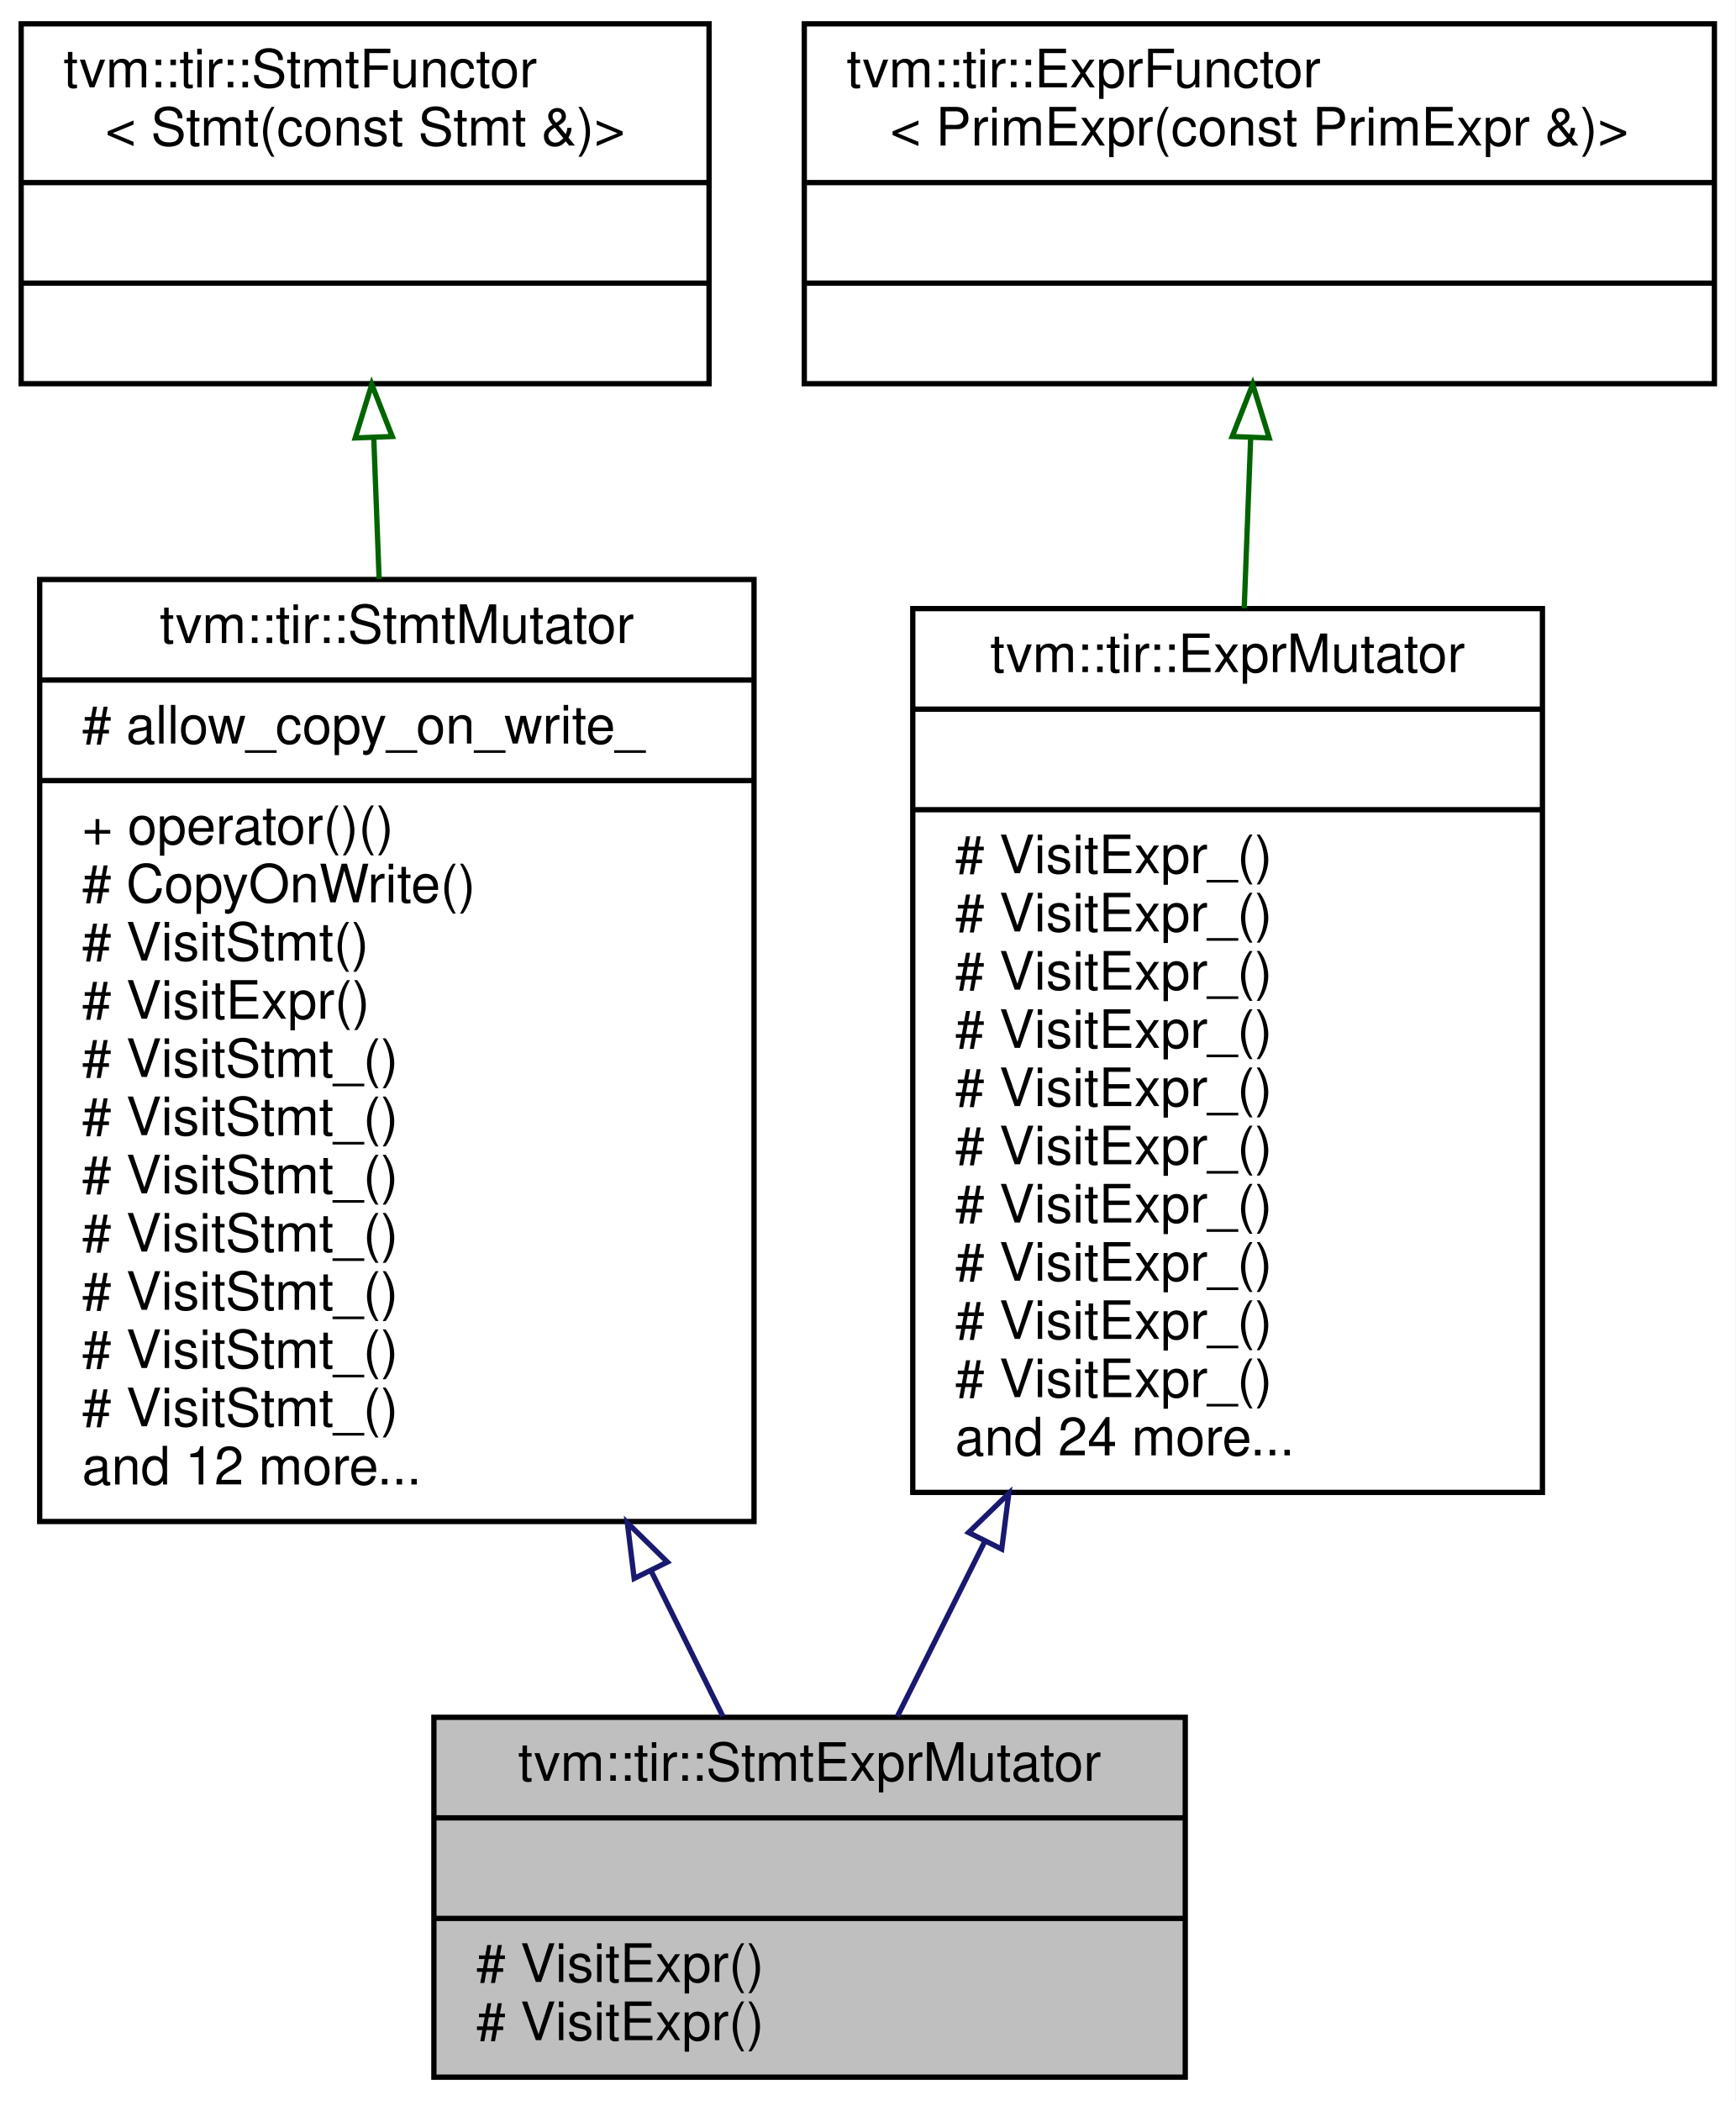
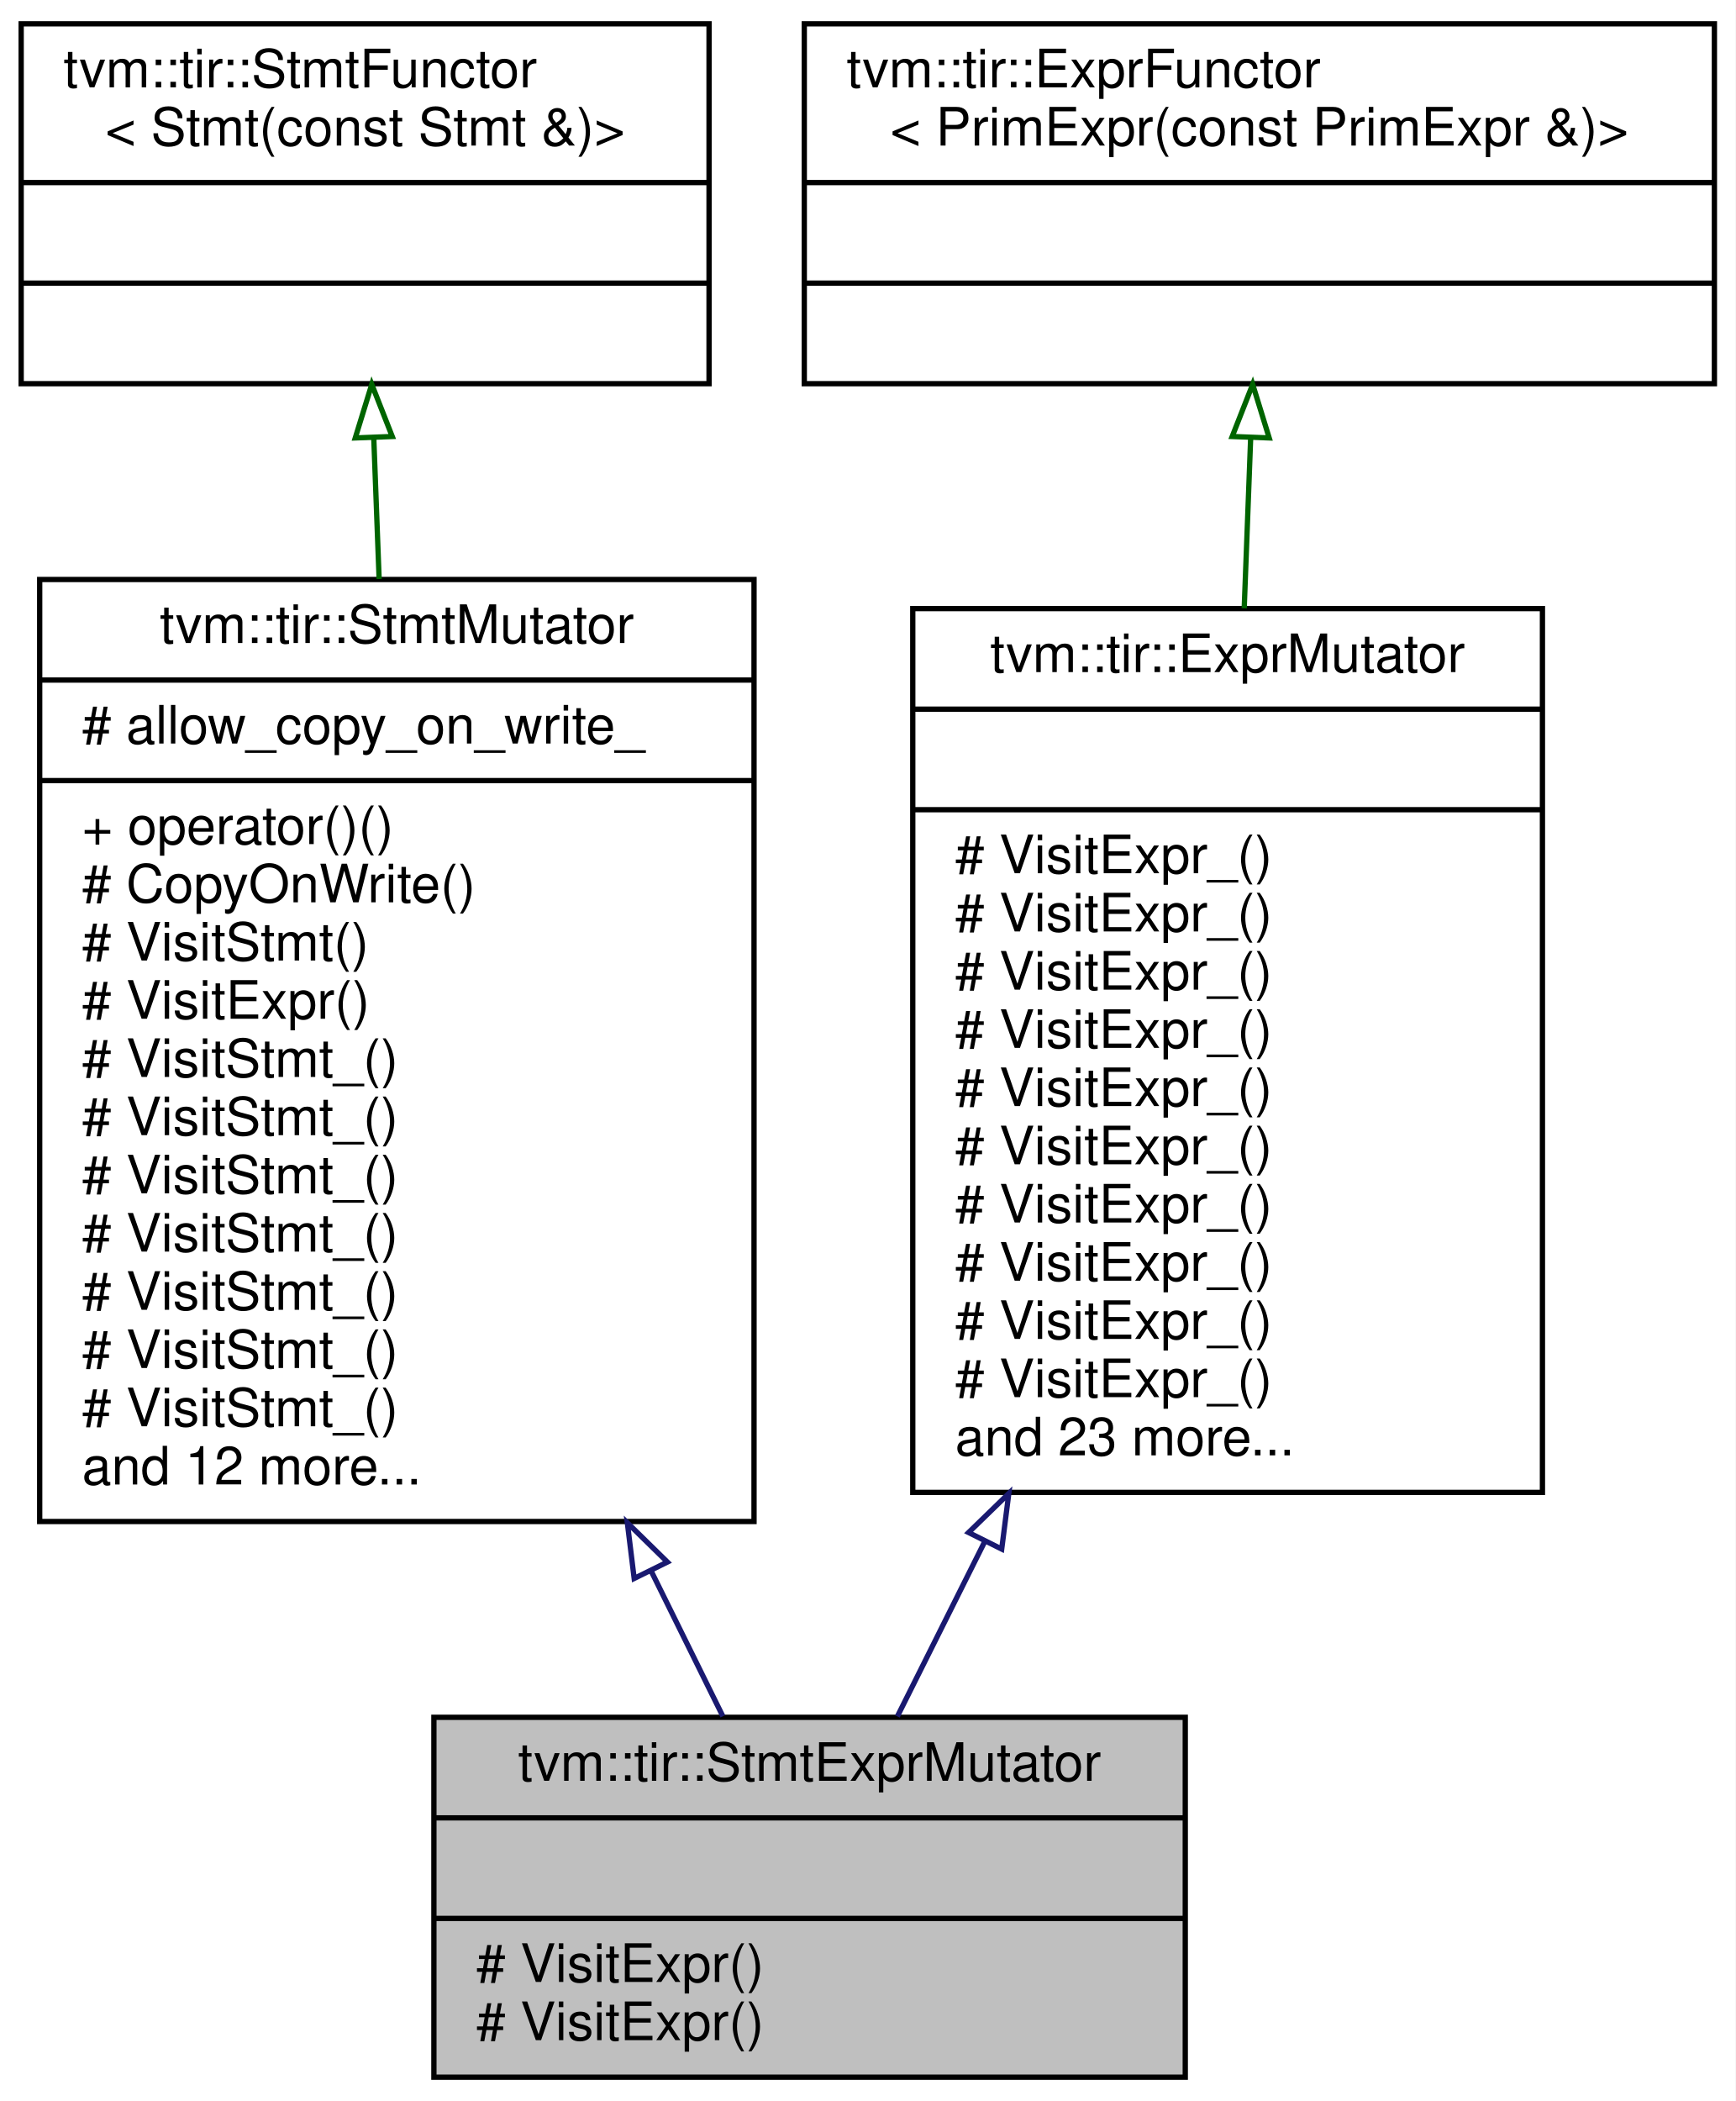
<svg xmlns="http://www.w3.org/2000/svg" xmlns:xlink="http://www.w3.org/1999/xlink" width="328pt" height="397pt" viewBox="0.00 0.00 328.00 397.00">
  <g id="graph0" class="graph" transform="scale(1 1) rotate(0) translate(4 393)">
    <polygon fill="white" stroke="transparent" points="-4,4 -4,-393 324,-393 324,4 -4,4" />
    <g id="node1" class="node">
      <g id="a_node1">
        <a xlink:title="Mutator that recursively mutates stmts and exprs on them.">
          <polygon fill="#bfbfbf" stroke="black" points="78,-0.5 78,-68.5 220,-68.5 220,-0.5 78,-0.5" />
          <text text-anchor="middle" x="149" y="-56.5" font-family="Helvetica,sans-Serif" font-size="10.00">tvm::tir::StmtExprMutator</text>
          <polyline fill="none" stroke="black" points="78,-49.5 220,-49.5 " />
          <text text-anchor="middle" x="149" y="-37.5" font-family="Helvetica,sans-Serif" font-size="10.00"> </text>
          <polyline fill="none" stroke="black" points="78,-30.5 220,-30.5 " />
          <text text-anchor="start" x="86" y="-18.5" font-family="Helvetica,sans-Serif" font-size="10.00"># VisitExpr()</text>
          <text text-anchor="start" x="86" y="-7.5" font-family="Helvetica,sans-Serif" font-size="10.00"># VisitExpr()</text>
        </a>
      </g>
    </g>
    <g id="node2" class="node">
      <g id="a_node2">
        <a xlink:href="classtvm_1_1tir_1_1StmtMutator.html" target="_top" xlink:title="StmtMutator that mutates the statements.">
          <polygon fill="white" stroke="black" points="3.5,-105.5 3.5,-283.5 138.5,-283.5 138.5,-105.5 3.5,-105.5" />
          <text text-anchor="middle" x="71" y="-271.5" font-family="Helvetica,sans-Serif" font-size="10.00">tvm::tir::StmtMutator</text>
          <polyline fill="none" stroke="black" points="3.5,-264.5 138.5,-264.5 " />
          <text text-anchor="start" x="11.5" y="-252.5" font-family="Helvetica,sans-Serif" font-size="10.00"># allow_copy_on_write_</text>
          <polyline fill="none" stroke="black" points="3.5,-245.5 138.5,-245.5 " />
          <text text-anchor="start" x="11.5" y="-233.5" font-family="Helvetica,sans-Serif" font-size="10.00">+ operator()()</text>
          <text text-anchor="start" x="11.5" y="-222.5" font-family="Helvetica,sans-Serif" font-size="10.00"># CopyOnWrite()</text>
          <text text-anchor="start" x="11.5" y="-211.5" font-family="Helvetica,sans-Serif" font-size="10.00"># VisitStmt()</text>
          <text text-anchor="start" x="11.5" y="-200.5" font-family="Helvetica,sans-Serif" font-size="10.00"># VisitExpr()</text>
          <text text-anchor="start" x="11.5" y="-189.5" font-family="Helvetica,sans-Serif" font-size="10.00"># VisitStmt_()</text>
          <text text-anchor="start" x="11.5" y="-178.5" font-family="Helvetica,sans-Serif" font-size="10.00"># VisitStmt_()</text>
          <text text-anchor="start" x="11.5" y="-167.5" font-family="Helvetica,sans-Serif" font-size="10.00"># VisitStmt_()</text>
          <text text-anchor="start" x="11.5" y="-156.5" font-family="Helvetica,sans-Serif" font-size="10.00"># VisitStmt_()</text>
          <text text-anchor="start" x="11.5" y="-145.5" font-family="Helvetica,sans-Serif" font-size="10.00"># VisitStmt_()</text>
          <text text-anchor="start" x="11.5" y="-134.5" font-family="Helvetica,sans-Serif" font-size="10.00"># VisitStmt_()</text>
          <text text-anchor="start" x="11.5" y="-123.5" font-family="Helvetica,sans-Serif" font-size="10.00"># VisitStmt_()</text>
          <text text-anchor="start" x="11.5" y="-112.5" font-family="Helvetica,sans-Serif" font-size="10.00">and 12 more...</text>
        </a>
      </g>
    </g>
    <g id="edge1" class="edge">
      <path fill="none" stroke="midnightblue" d="M119.04,-96.19C123.87,-86.41 128.5,-77.03 132.61,-68.69" />
      <polygon fill="none" stroke="midnightblue" points="115.85,-94.74 114.56,-105.26 122.13,-97.84 115.85,-94.74" />
    </g>
    <g id="node3" class="node">
      <g id="a_node3">
        <a xlink:href="classtvm_1_1tir_1_1StmtFunctor.html" target="_top" xlink:title=" ">
          <polygon fill="white" stroke="black" points="0,-320.5 0,-388.5 130,-388.5 130,-320.5 0,-320.5" />
          <text text-anchor="start" x="8" y="-376.5" font-family="Helvetica,sans-Serif" font-size="10.00">tvm::tir::StmtFunctor</text>
          <text text-anchor="middle" x="65" y="-365.5" font-family="Helvetica,sans-Serif" font-size="10.00">&lt; Stmt(const Stmt &amp;)&gt;</text>
          <polyline fill="none" stroke="black" points="0,-358.5 130,-358.5 " />
          <text text-anchor="middle" x="65" y="-346.5" font-family="Helvetica,sans-Serif" font-size="10.00"> </text>
          <polyline fill="none" stroke="black" points="0,-339.5 130,-339.5 " />
          <text text-anchor="middle" x="65" y="-327.5" font-family="Helvetica,sans-Serif" font-size="10.00"> </text>
        </a>
      </g>
    </g>
    <g id="edge2" class="edge">
      <path fill="none" stroke="darkgreen" d="M66.64,-310.19C66.96,-301.83 67.31,-292.8 67.65,-283.59" />
      <polygon fill="none" stroke="darkgreen" points="63.14,-310.25 66.26,-320.38 70.13,-310.52 63.14,-310.25" />
    </g>
    <g id="node4" class="node">
      <g id="a_node4">
        <a xlink:href="classtvm_1_1tir_1_1ExprMutator.html" target="_top" xlink:title="ExprMutator that mutates expressions.">
          <polygon fill="white" stroke="black" points="168.5,-111 168.5,-278 287.5,-278 287.5,-111 168.5,-111" />
          <text text-anchor="middle" x="228" y="-266" font-family="Helvetica,sans-Serif" font-size="10.00">tvm::tir::ExprMutator</text>
          <polyline fill="none" stroke="black" points="168.5,-259 287.5,-259 " />
          <text text-anchor="middle" x="228" y="-247" font-family="Helvetica,sans-Serif" font-size="10.00"> </text>
          <polyline fill="none" stroke="black" points="168.5,-240 287.5,-240 " />
          <text text-anchor="start" x="176.5" y="-228" font-family="Helvetica,sans-Serif" font-size="10.00"># VisitExpr_()</text>
          <text text-anchor="start" x="176.5" y="-217" font-family="Helvetica,sans-Serif" font-size="10.00"># VisitExpr_()</text>
          <text text-anchor="start" x="176.5" y="-206" font-family="Helvetica,sans-Serif" font-size="10.00"># VisitExpr_()</text>
          <text text-anchor="start" x="176.5" y="-195" font-family="Helvetica,sans-Serif" font-size="10.00"># VisitExpr_()</text>
          <text text-anchor="start" x="176.5" y="-184" font-family="Helvetica,sans-Serif" font-size="10.00"># VisitExpr_()</text>
          <text text-anchor="start" x="176.5" y="-173" font-family="Helvetica,sans-Serif" font-size="10.00"># VisitExpr_()</text>
          <text text-anchor="start" x="176.5" y="-162" font-family="Helvetica,sans-Serif" font-size="10.00"># VisitExpr_()</text>
          <text text-anchor="start" x="176.5" y="-151" font-family="Helvetica,sans-Serif" font-size="10.00"># VisitExpr_()</text>
          <text text-anchor="start" x="176.5" y="-140" font-family="Helvetica,sans-Serif" font-size="10.00"># VisitExpr_()</text>
          <text text-anchor="start" x="176.5" y="-129" font-family="Helvetica,sans-Serif" font-size="10.00"># VisitExpr_()</text>
-           <text text-anchor="start" x="176.5" y="-118" font-family="Helvetica,sans-Serif" font-size="10.00">and 24 more...</text>
+           <text text-anchor="start" x="176.5" y="-118" font-family="Helvetica,sans-Serif" font-size="10.00">and 23 more...</text>
        </a>
      </g>
    </g>
    <g id="edge3" class="edge">
      <path fill="none" stroke="midnightblue" d="M182.12,-101.74C176.23,-89.97 170.54,-78.58 165.59,-68.67" />
      <polygon fill="none" stroke="midnightblue" points="179.05,-103.42 186.65,-110.8 185.31,-100.29 179.05,-103.42" />
    </g>
    <g id="node5" class="node">
      <g id="a_node5">
        <a xlink:href="classtvm_1_1tir_1_1ExprFunctor.html" target="_top" xlink:title=" ">
          <polygon fill="white" stroke="black" points="148,-320.5 148,-388.5 320,-388.5 320,-320.5 148,-320.5" />
          <text text-anchor="start" x="156" y="-376.5" font-family="Helvetica,sans-Serif" font-size="10.00">tvm::tir::ExprFunctor</text>
          <text text-anchor="middle" x="234" y="-365.5" font-family="Helvetica,sans-Serif" font-size="10.00">&lt; PrimExpr(const PrimExpr &amp;)&gt;</text>
          <polyline fill="none" stroke="black" points="148,-358.5 320,-358.5 " />
          <text text-anchor="middle" x="234" y="-346.5" font-family="Helvetica,sans-Serif" font-size="10.00"> </text>
          <polyline fill="none" stroke="black" points="148,-339.5 320,-339.5 " />
          <text text-anchor="middle" x="234" y="-327.5" font-family="Helvetica,sans-Serif" font-size="10.00"> </text>
        </a>
      </g>
    </g>
    <g id="edge4" class="edge">
      <path fill="none" stroke="darkgreen" d="M232.36,-310.29C231.98,-300.23 231.56,-289.2 231.14,-278.06" />
      <polygon fill="none" stroke="darkgreen" points="228.87,-310.52 232.74,-320.38 235.86,-310.25 228.87,-310.52" />
    </g>
  </g>
</svg>
